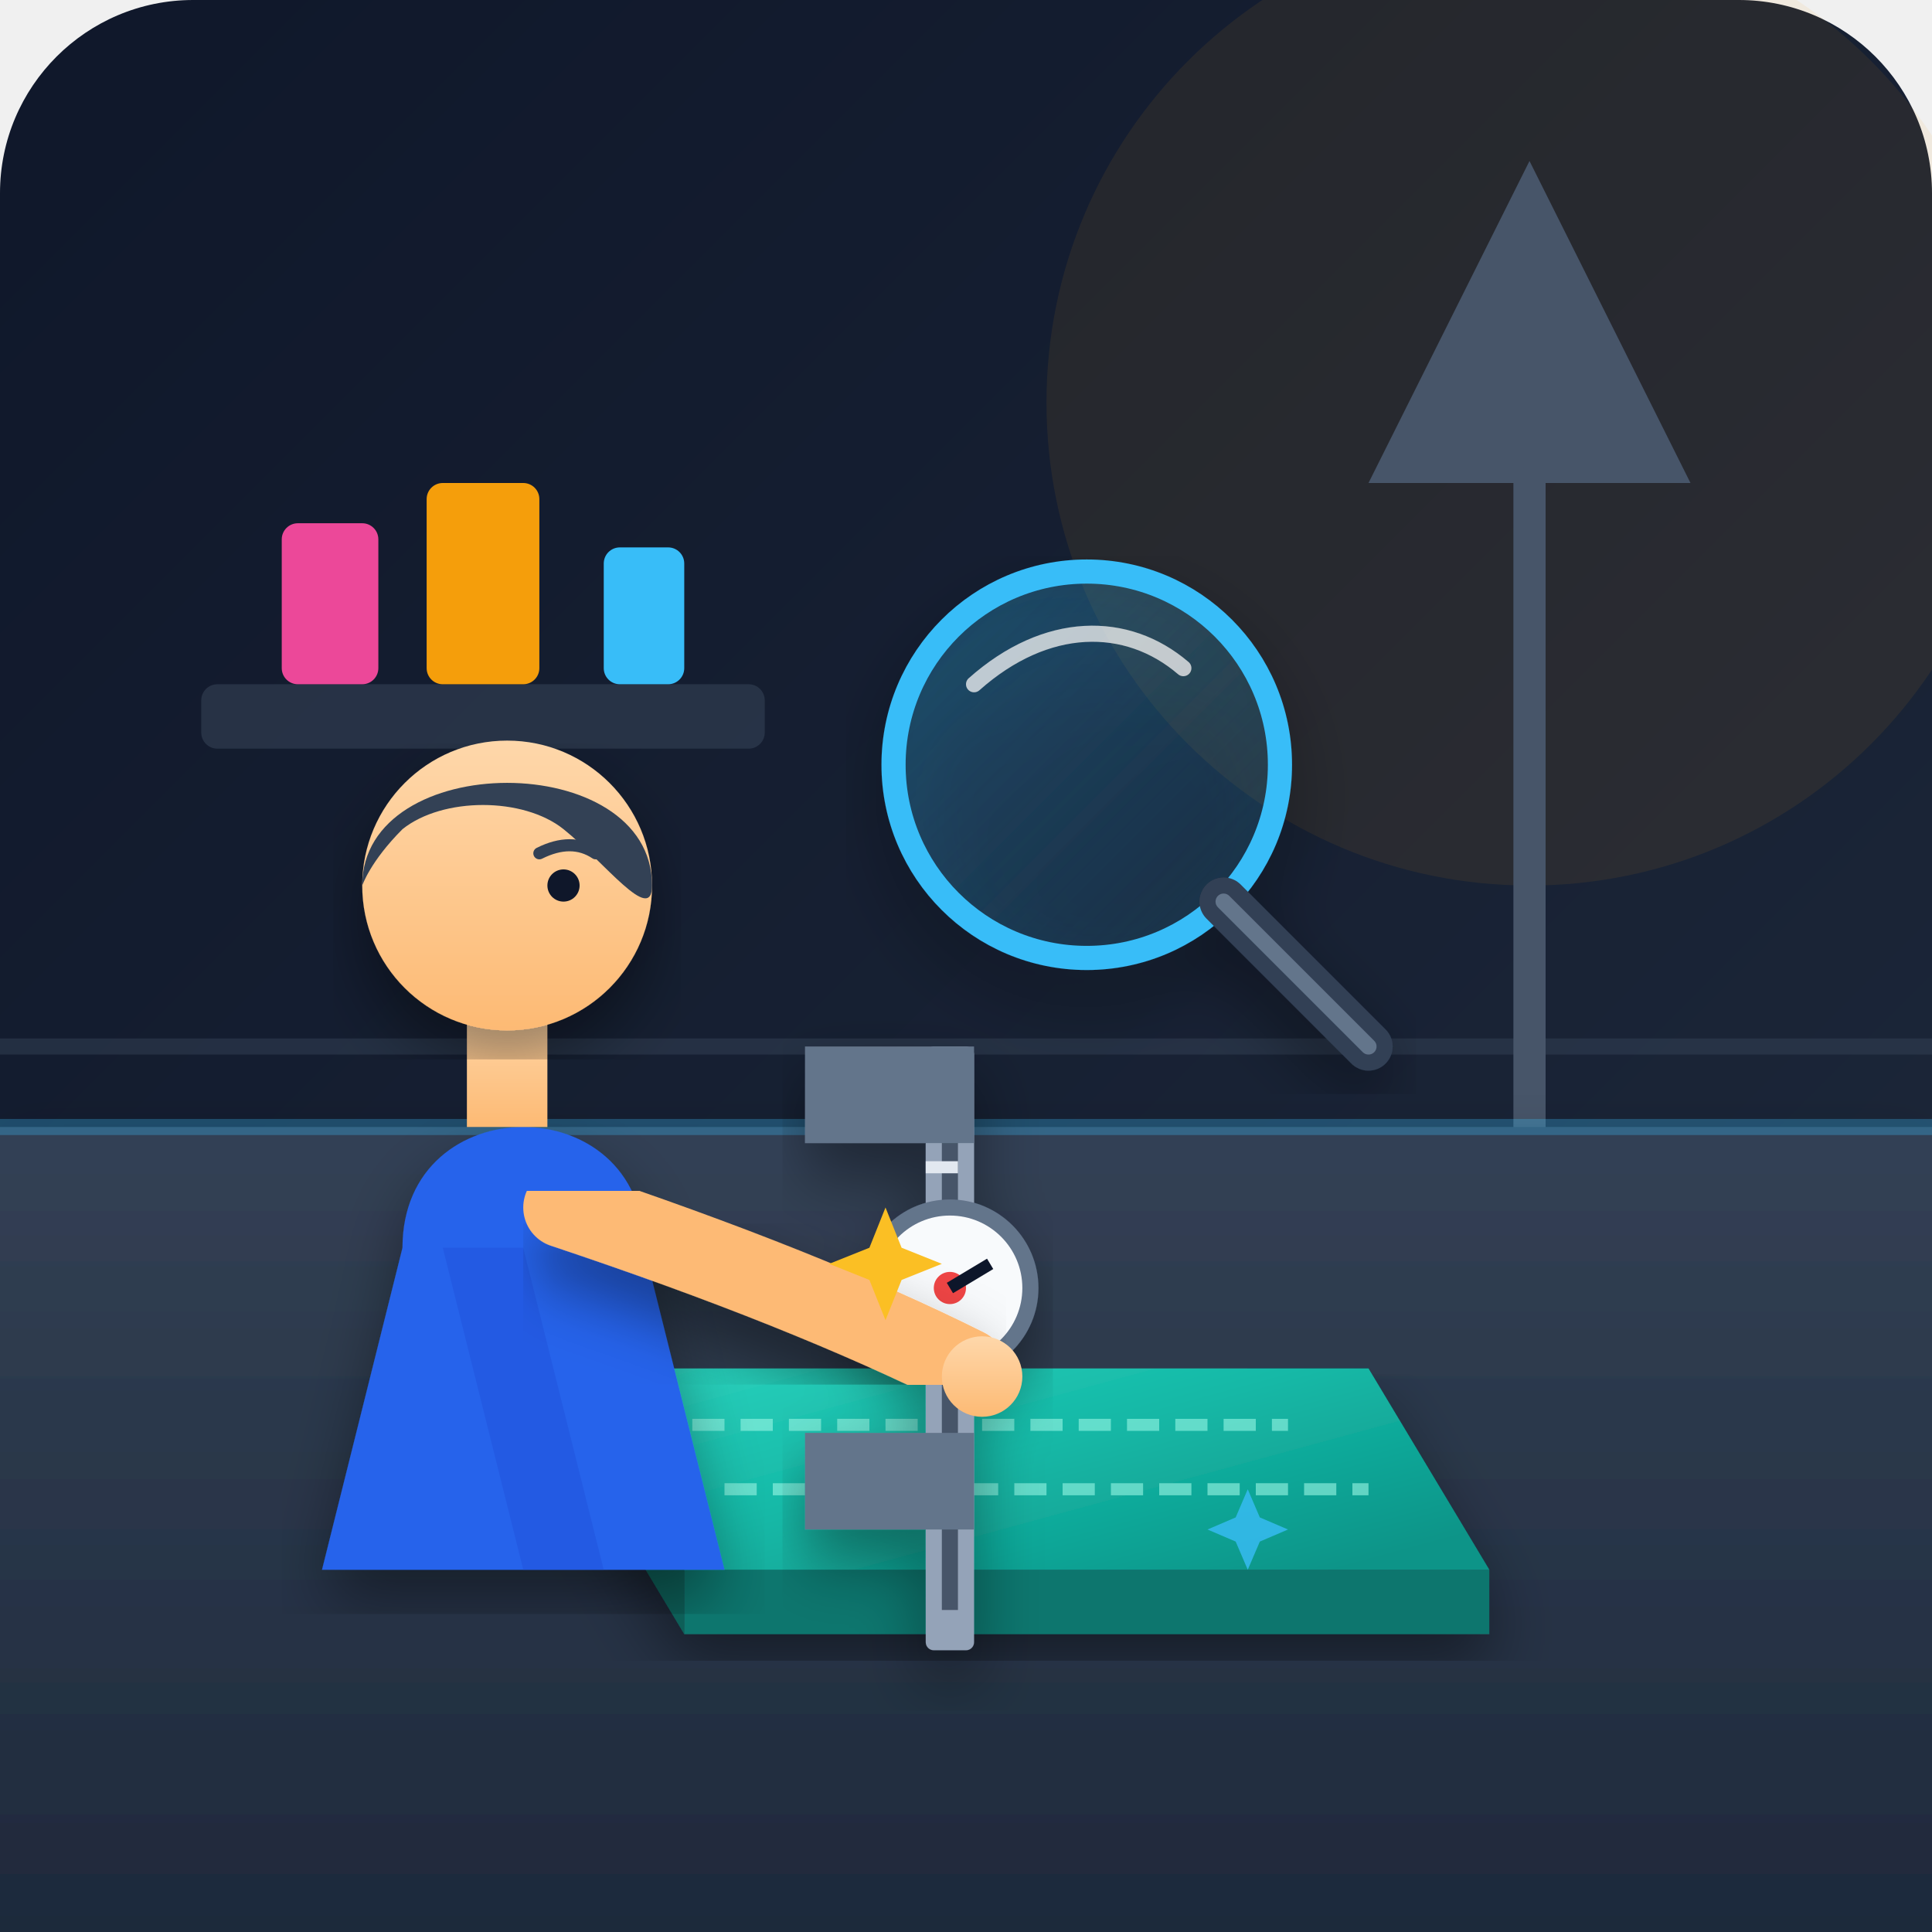
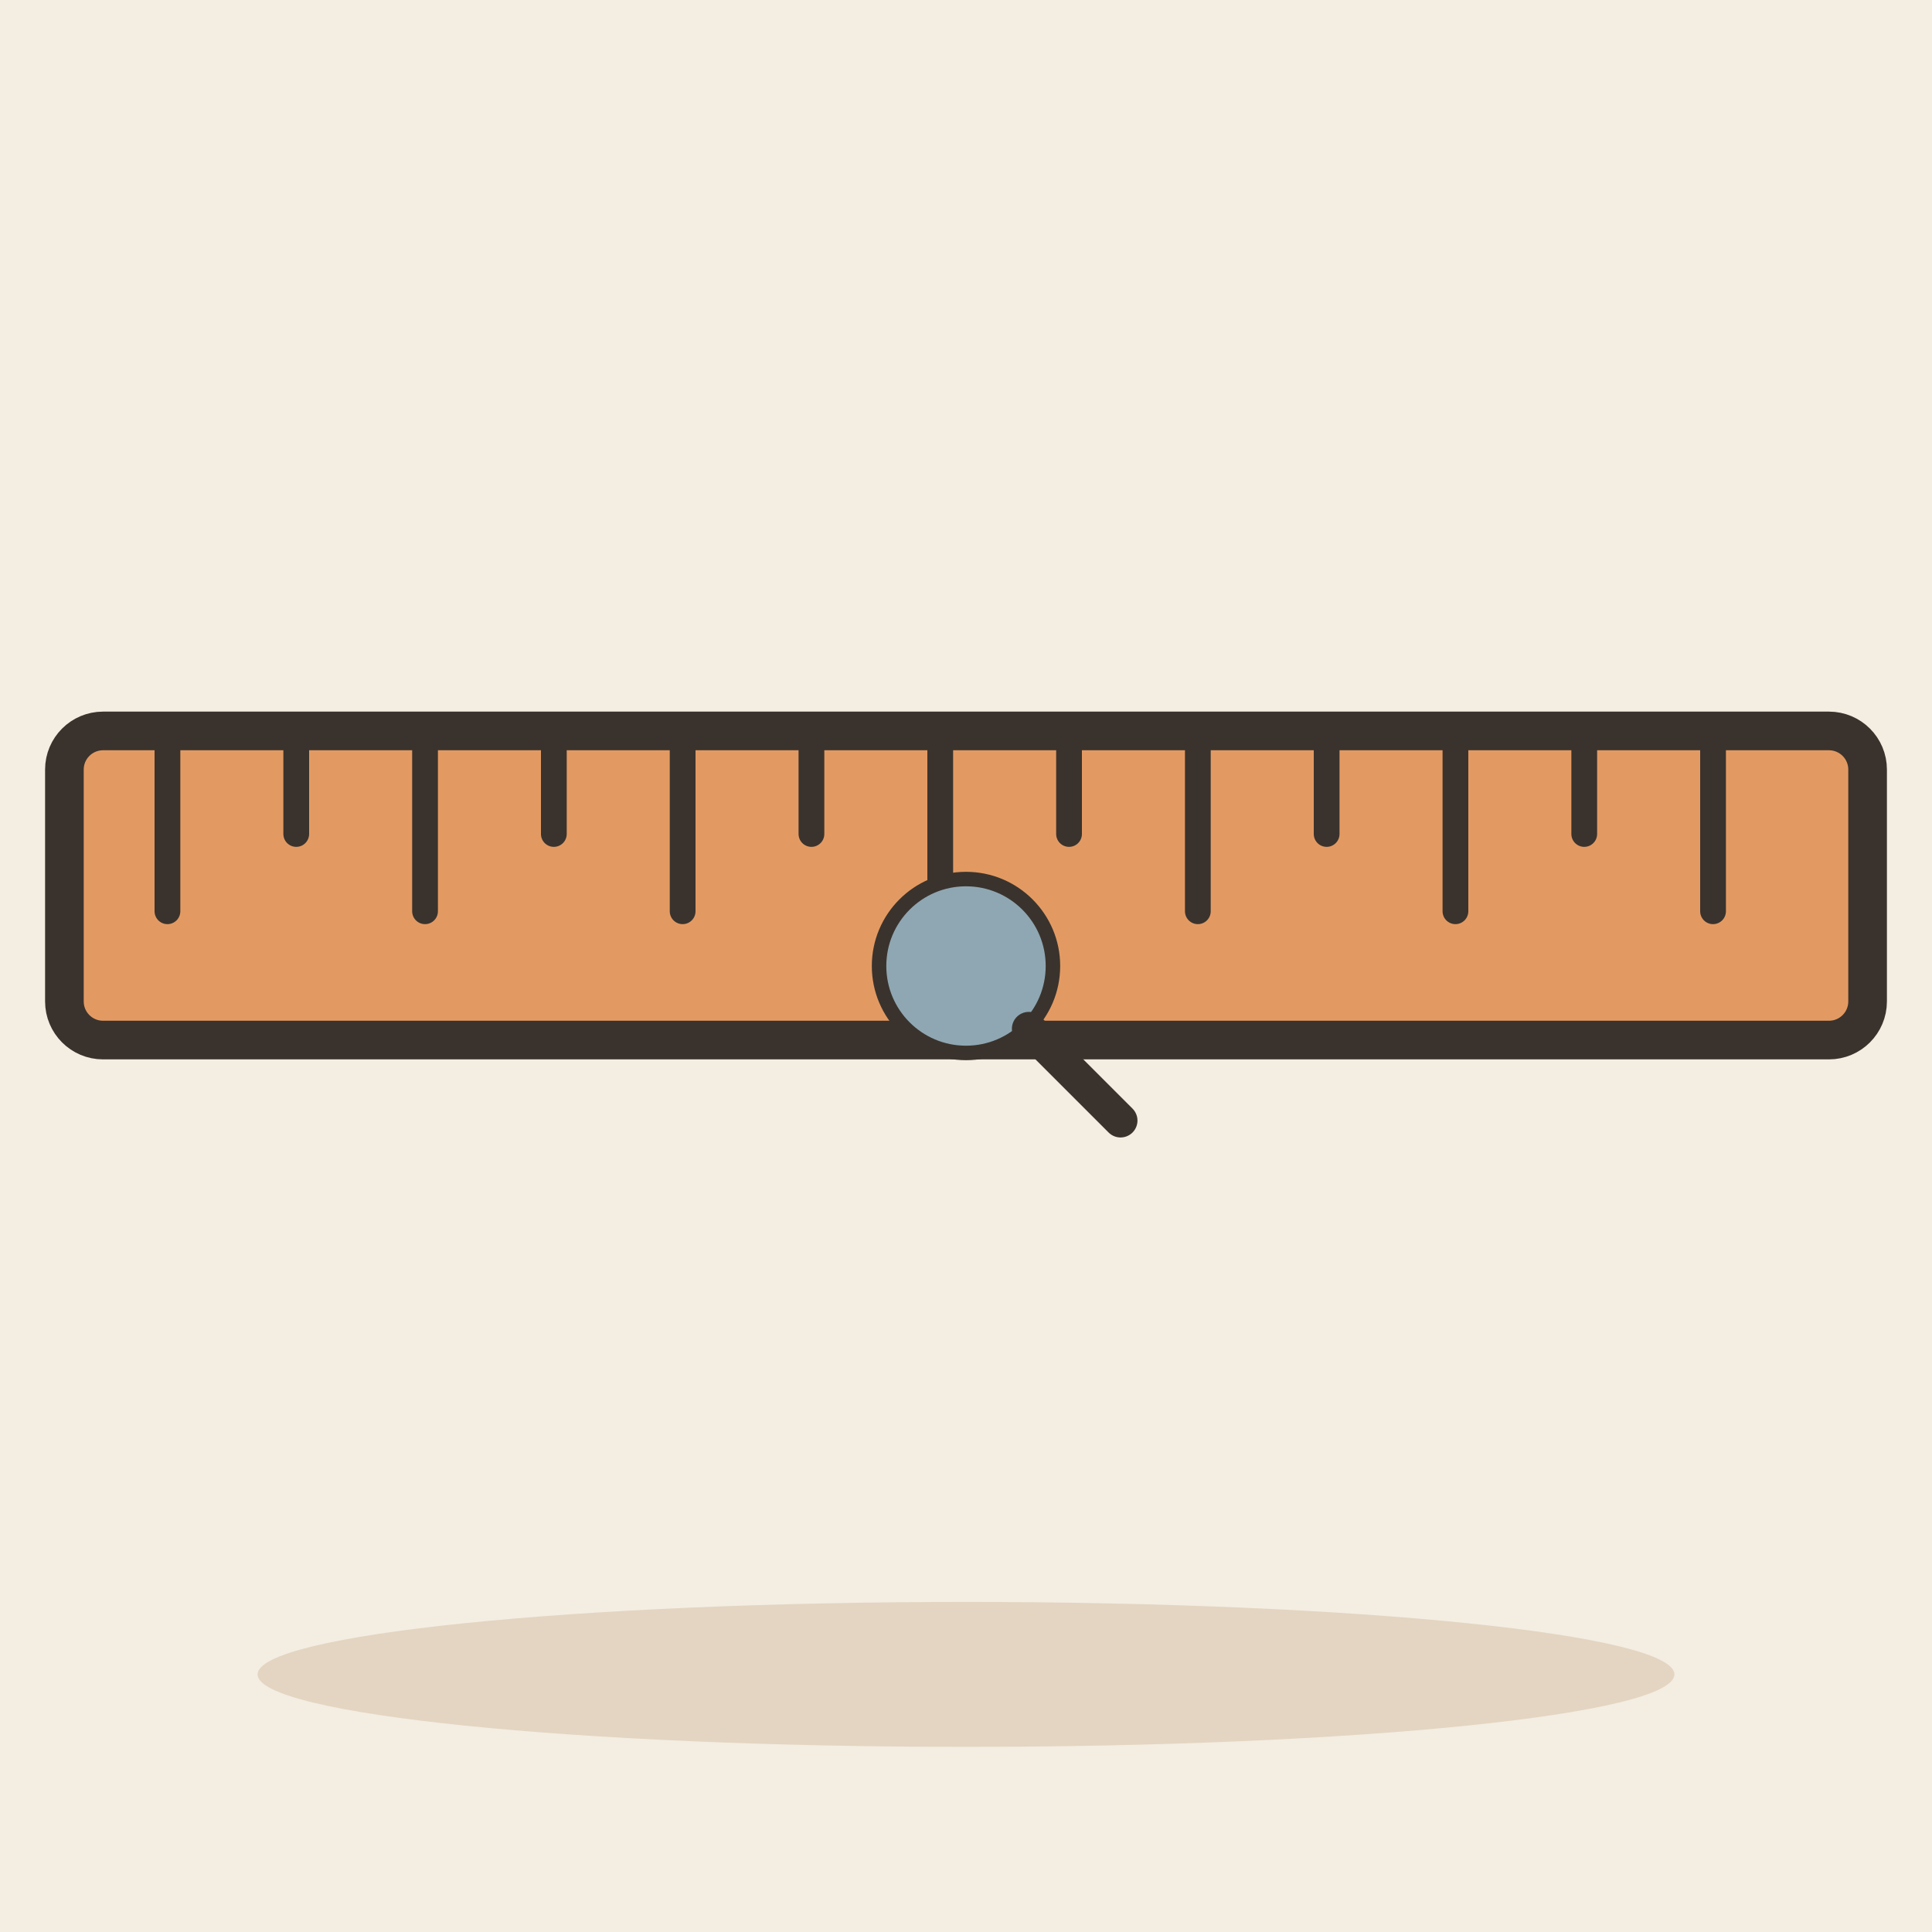
- <svg xmlns="http://www.w3.org/2000/svg" width="240" height="240" viewBox="0 0 240 240">
-   <defs>
-     <linearGradient id="bg" x1="0" y1="0" x2="1" y2="1">
-       <stop offset="0%" stop-color="#0f172a" />
-       <stop offset="100%" stop-color="#1e293b" />
-     </linearGradient>
-     <linearGradient id="desk" x1="0" y1="0" x2="0" y2="1">
-       <stop offset="0%" stop-color="#334155" />
-       <stop offset="100%" stop-color="#1e293b" />
-     </linearGradient>
-     <linearGradient id="fabric" x1="0" y1="0" x2="1" y2="0.8">
-       <stop offset="0%" stop-color="#2dd4bf" />
-       <stop offset="50%" stop-color="#14b8a6" />
-       <stop offset="100%" stop-color="#0d9488" />
-     </linearGradient>
-     <linearGradient id="lens" x1="0" y1="0" x2="1" y2="1">
-       <stop offset="0%" stop-color="rgba(56, 189, 248, 0.25)" />
-       <stop offset="100%" stop-color="rgba(56, 189, 248, 0.05)" />
-     </linearGradient>
-     <linearGradient id="skin" x1="0" y1="0" x2="0" y2="1">
-       <stop offset="0%" stop-color="#fed7aa" />
-       <stop offset="100%" stop-color="#fdba74" />
-     </linearGradient>
-     <filter id="shadow" x="-10%" y="-10%" width="120%" height="120%">
-       <feDropShadow dx="0" dy="4" stdDeviation="4" flood-color="#000000" flood-opacity="0.4" />
-     </filter>
-   </defs>
-   <rect width="240" height="240" rx="24" fill="url(#bg)" />
-   <path d="M 0 130 L 240 130" stroke="#334155" stroke-width="2" opacity="0.5" />
-   <rect x="25" y="85" width="70" height="8" rx="2" fill="#334155" opacity="0.6" />
-   <rect x="35" y="65" width="12" height="20" rx="2" fill="#ec4899" />
-   <rect x="53" y="60" width="14" height="25" rx="2" fill="#f59e0b" />
-   <rect x="75" y="68" width="10" height="17" rx="2" fill="#38bdf8" />
-   <circle cx="190" cy="50" r="60" fill="#f59e0b" opacity="0.08" />
-   <path d="M 190 20 L 210 60 L 170 60 Z" fill="#475569" />
-   <path d="M 190 60 L 190 140" stroke="#475569" stroke-width="4" stroke-linecap="round" />
-   <path d="M 0 140 L 240 140 L 240 240 L 0 240 Z" fill="url(#desk)" filter="url(#shadow)" />
-   <path d="M 0 140 L 240 140" stroke="#38bdf8" stroke-width="2" opacity="0.3" />
-   <g filter="url(#shadow)">
-     <path d="M 70 170 L 170 170 L 185 195 L 85 195 Z" fill="#0f766e" />
-     <path d="M 70 170 L 85 195 L 85 203 L 70 178 Z" fill="#115e59" />
-     <path d="M 85 195 L 185 195 L 185 203 L 85 203 Z" fill="#0f766e" />
-     <path d="M 70 170 L 170 170 L 185 195 L 85 195 Z" fill="url(#fabric)" />
-     <path d="M 80 177 L 160 177 M 90 185 L 170 185" stroke="#99f6e4" stroke-width="1.5" stroke-dasharray="4 2" opacity="0.6" />
+ <svg xmlns="http://www.w3.org/2000/svg" viewBox="0 0 240 240" data-style="editorial">
+   <rect width="240" height="240" fill="#F4EDE2" />
+   <ellipse cx="120" cy="208" rx="88" ry="9" fill="#E3D5C1" />
+   <g transform="translate(120 110) scale(1.6 1.6)">
+     <rect x="-70" y="-12" width="140" height="24" rx="3" fill="#E39A62" stroke="#3A332D" stroke-width="3" stroke-linecap="round" stroke-linejoin="round" />
+     <path d="M-62 -12L-62 2" stroke="#3A332D" stroke-width="2" stroke-linecap="round" fill="none" />
+     <path d="M-52 -12L-52 -4" stroke="#3A332D" stroke-width="2" stroke-linecap="round" fill="none" />
+     <path d="M-42 -12L-42 2" stroke="#3A332D" stroke-width="2" stroke-linecap="round" fill="none" />
+     <path d="M-32 -12L-32 -4" stroke="#3A332D" stroke-width="2" stroke-linecap="round" fill="none" />
+     <path d="M-22 -12L-22 2" stroke="#3A332D" stroke-width="2" stroke-linecap="round" fill="none" />
+     <path d="M-12 -12L-12 -4" stroke="#3A332D" stroke-width="2" stroke-linecap="round" fill="none" />
+     <path d="M-2 -12L-2 2" stroke="#3A332D" stroke-width="2" stroke-linecap="round" fill="none" />
+     <path d="M8 -12L8 -4" stroke="#3A332D" stroke-width="2" stroke-linecap="round" fill="none" />
+     <path d="M18 -12L18 2" stroke="#3A332D" stroke-width="2" stroke-linecap="round" fill="none" />
+     <path d="M28 -12L28 -4" stroke="#3A332D" stroke-width="2" stroke-linecap="round" fill="none" />
+     <path d="M38 -12L38 2" stroke="#3A332D" stroke-width="2" stroke-linecap="round" fill="none" />
+     <path d="M48 -12L48 -4" stroke="#3A332D" stroke-width="2" stroke-linecap="round" fill="none" />
+     <path d="M58 -12L58 2" stroke="#3A332D" stroke-width="2" stroke-linecap="round" fill="none" />
  </g>
-   <g transform="translate(115, 120)" filter="url(#shadow)">
-     <rect x="0" y="10" width="6" height="75" rx="1" fill="#94a3b8" />
-     <rect x="2" y="15" width="2" height="65" fill="#475569" />
-     <line x1="0" y1="20" x2="3" y2="20" stroke="#cbd5e1" stroke-width="1" />
-     <line x1="0" y1="25" x2="4" y2="25" stroke="#e2e8f0" stroke-width="1.5" />
-     <line x1="0" y1="30" x2="3" y2="30" stroke="#cbd5e1" stroke-width="1" />
-     <line x1="0" y1="35" x2="4" y2="35" stroke="#e2e8f0" stroke-width="1.5" />
-     <path d="M -15 10 L 6 10 L 6 22 L -15 22 Z" fill="#64748b" />
-     <path d="M -15 58 L 6 58 L 6 70 L -15 70 Z" fill="#64748b" />
-     <circle cx="3" cy="40" r="10" fill="#f8fafc" stroke="#64748b" stroke-width="2" />
-     <circle cx="3" cy="40" r="2" fill="#ef4444" />
-     <line x1="3" y1="40" x2="8" y2="37" stroke="#0f172a" stroke-width="1.5" />
-   </g>
-   <g transform="translate(25, 45)">
-     <path d="M 25 110 C 25 90, 55 90, 55 110 L 65 150 L 15 150 Z" fill="#2563eb" filter="url(#shadow)" />
-     <path d="M 30 110 L 40 150 L 50 150 L 40 110 Z" fill="#1d4ed8" opacity="0.4" />
-     <rect x="33" y="80" width="10" height="15" fill="url(#skin)" />
-     <circle cx="38" cy="65" r="18" fill="url(#skin)" filter="url(#shadow)" />
-     <path d="M 20 65 C 20 48, 56 48, 56 65 C 56 70, 50 62, 45 58 C 40 54, 30 54, 25 58 C 21 62, 20 65, 20 65 Z" fill="#334155" />
-     <circle cx="45" cy="65" r="2" fill="#0f172a" />
-     <path d="M 42 61 Q 46 59 49 61" stroke="#334155" stroke-width="1.5" fill="none" stroke-linecap="round" />
-     <path d="M 45 105 Q 75 115 95 125" stroke="#fdba74" stroke-width="10" stroke-linecap="round" fill="none" filter="url(#shadow)" />
-     <circle cx="97" cy="126" r="5" fill="url(#skin)" />
-   </g>
-   <g transform="translate(135, 95)" filter="url(#shadow)">
-     <circle cx="0" cy="0" r="24" fill="url(#lens)" stroke="#38bdf8" stroke-width="3" />
-     <path d="M -14 -10 C -5 -18, 5 -18, 12 -12" stroke="#ffffff" stroke-width="2" stroke-linecap="round" fill="none" opacity="0.7" />
-     <path d="M 17 17 L 35 35" stroke="#334155" stroke-width="6" stroke-linecap="round" />
-     <path d="M 17 17 L 35 35" stroke="#64748b" stroke-width="2" stroke-linecap="round" />
-   </g>
-   <g transform="translate(110, 150)" fill="#fbbf24">
-     <path d="M 0 0 L 2 5 L 7 7 L 2 9 L 0 14 L -2 9 L -7 7 L -2 5 Z" />
-   </g>
-   <g transform="translate(155, 185)" fill="#38bdf8" opacity="0.8">
-     <path d="M 0 0 L 1.5 3.5 L 5 5 L 1.5 6.5 L 0 10 L -1.5 6.5 L -5 5 L -1.5 3.5 Z" />
+   <g transform="translate(120 120) scale(0.6 0.6)">
+     <circle cx="0" cy="0" r="18" fill="#8FA7B3" stroke="#3A332D" stroke-width="3" stroke-linecap="round" stroke-linejoin="round" />
+     <path d="M13 13L32 32" stroke="#3A332D" stroke-width="7" stroke-linecap="round" fill="none" />
  </g>
</svg>
